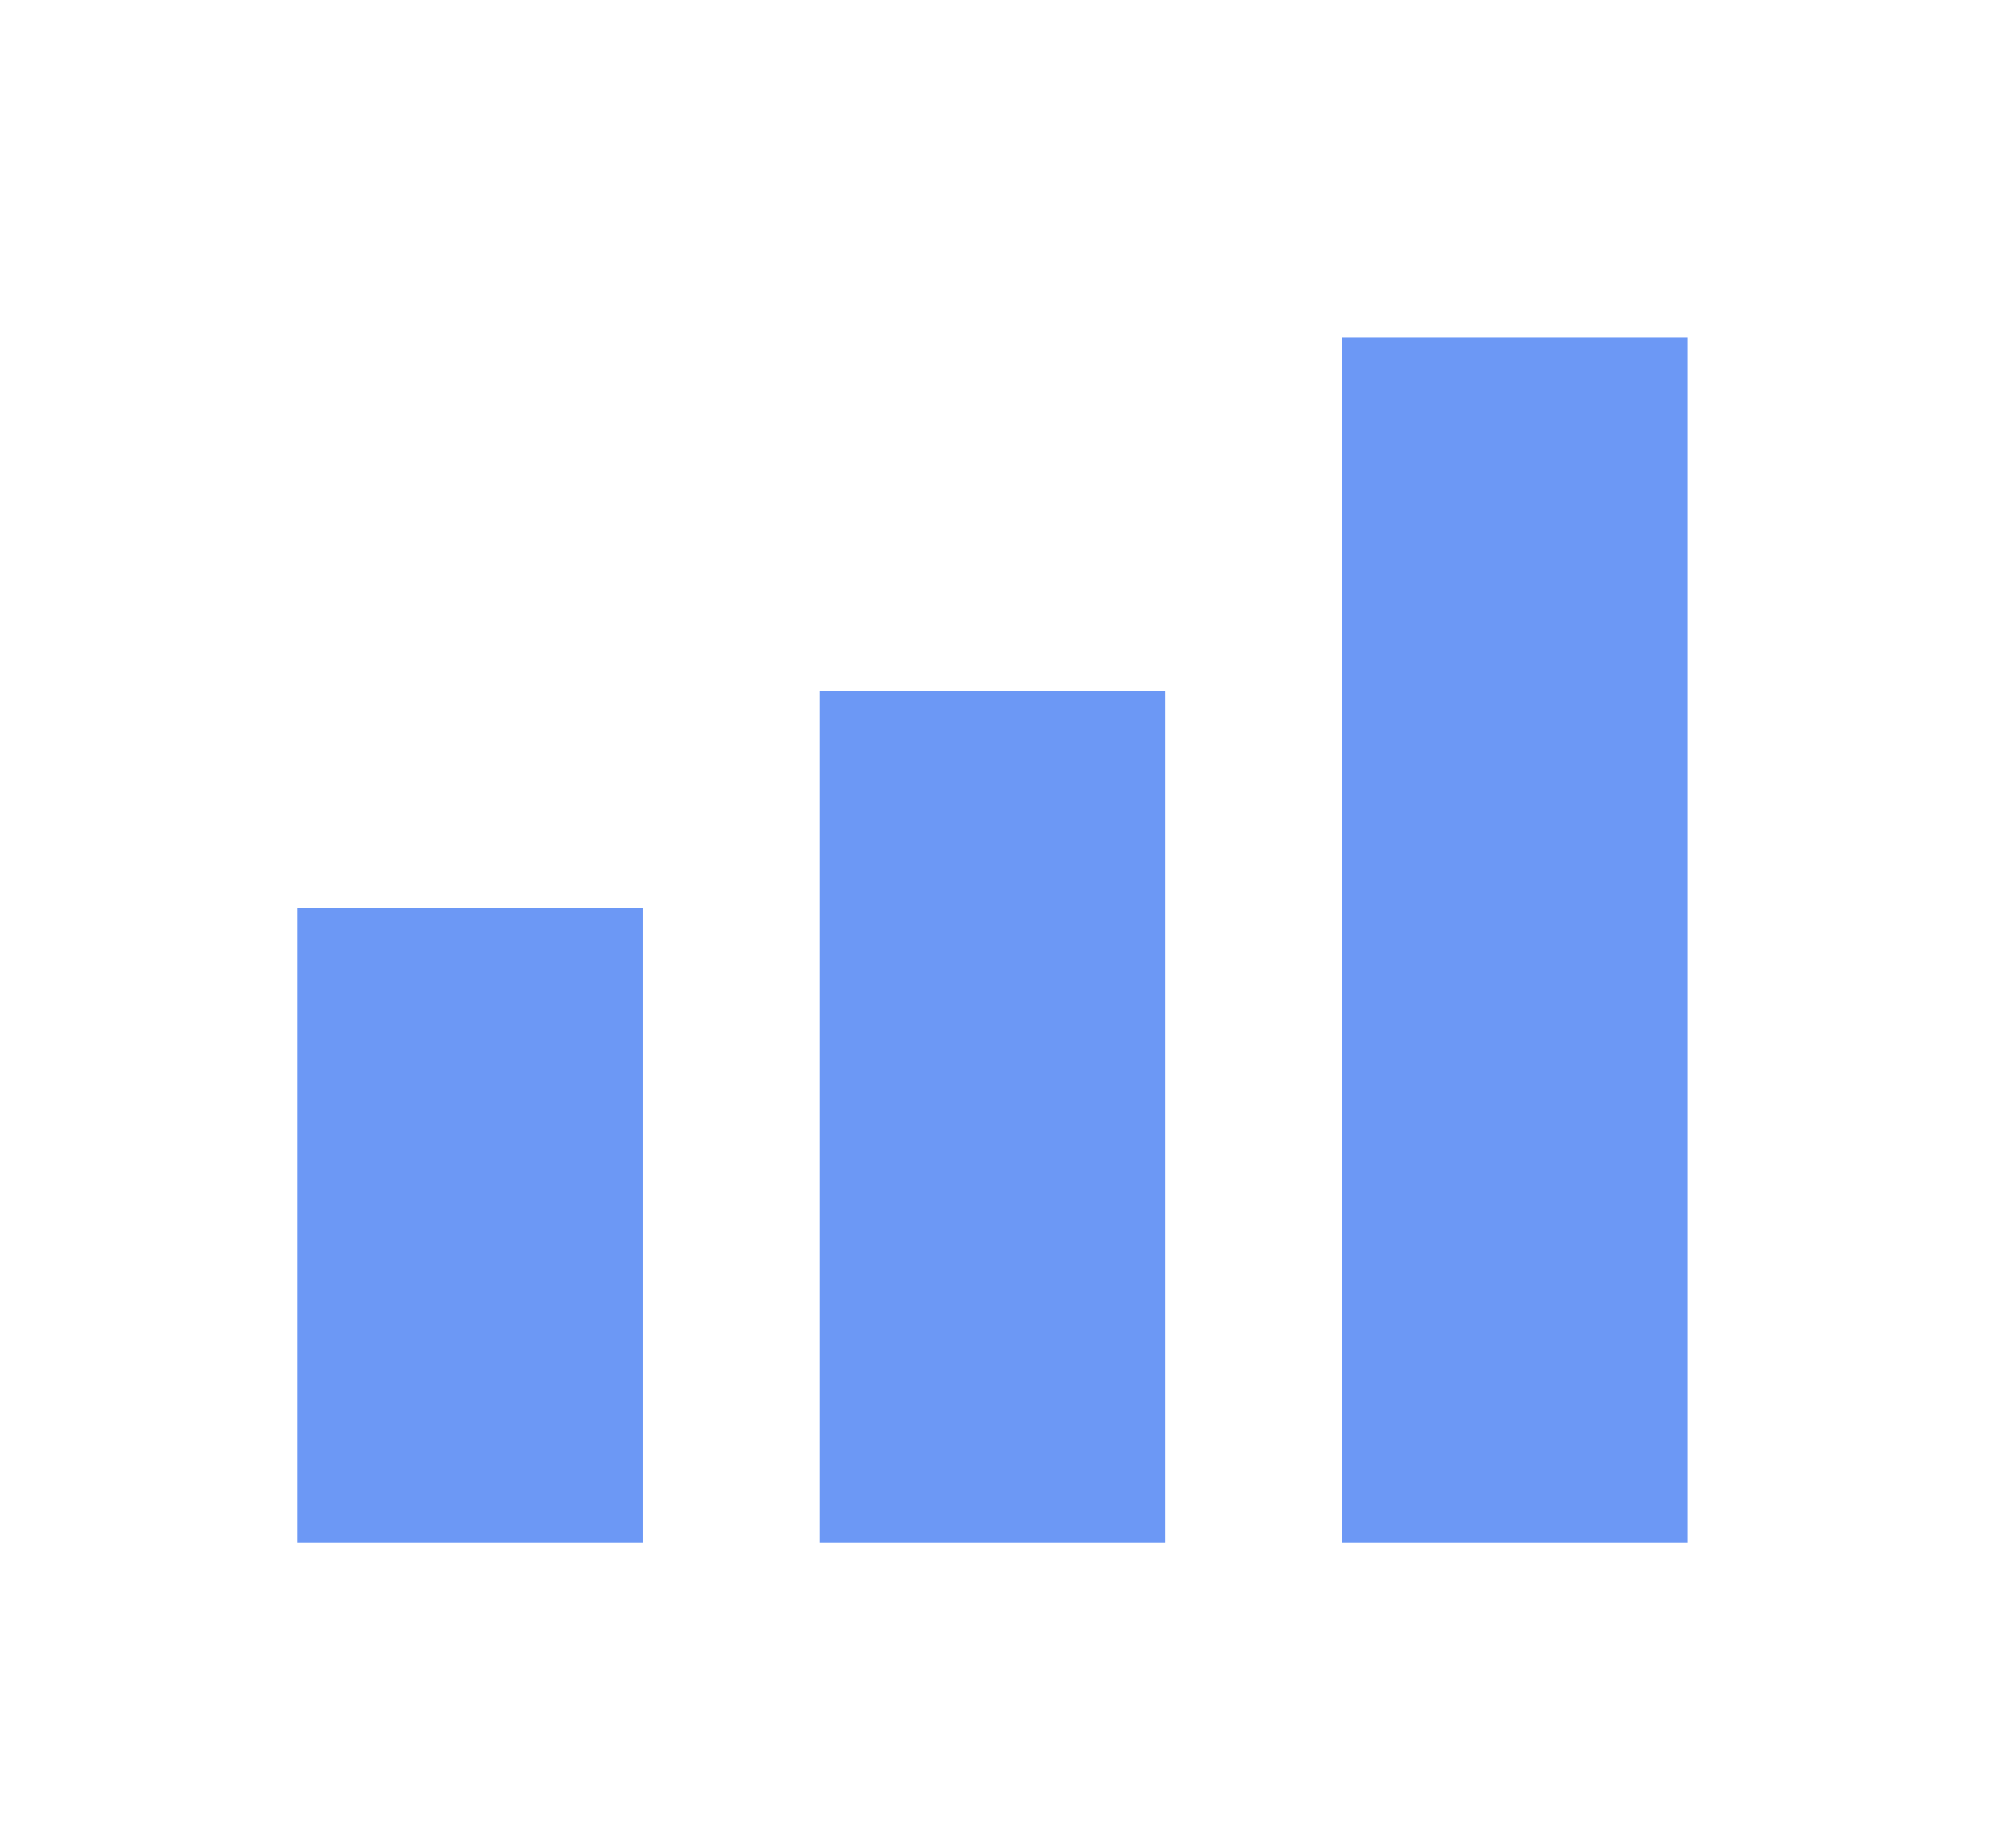
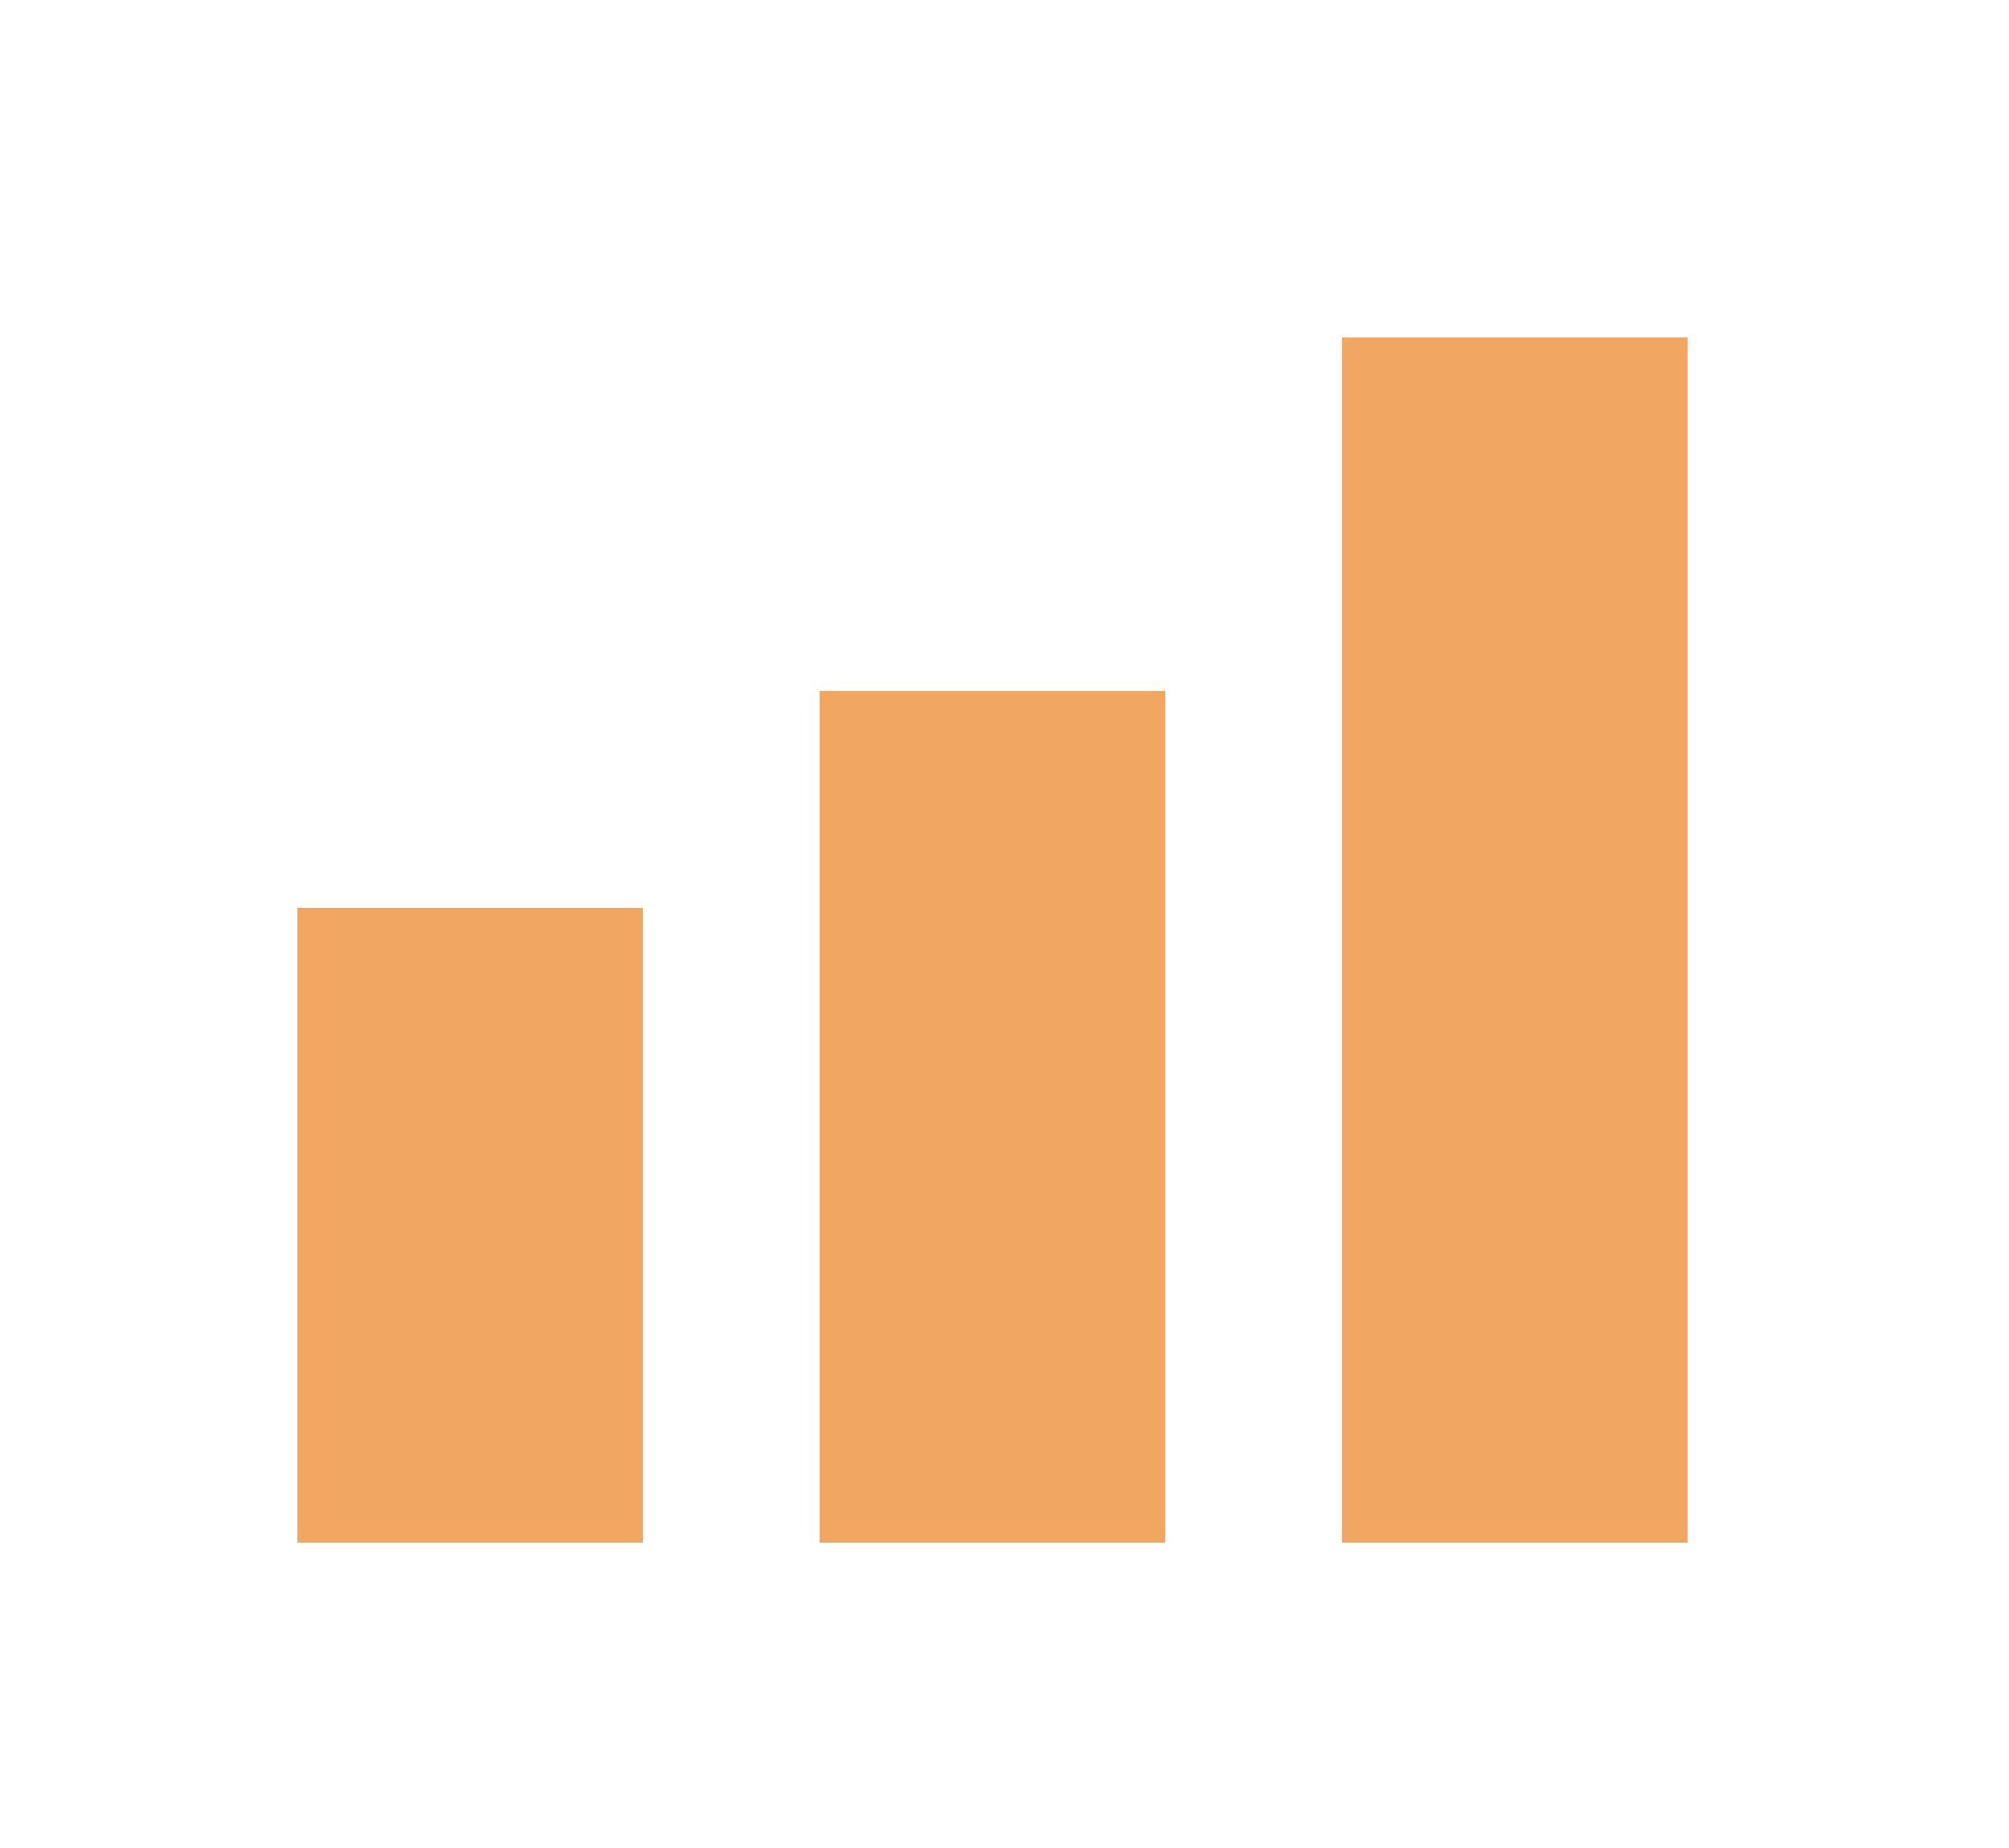
<svg xmlns="http://www.w3.org/2000/svg" width="25" height="23" viewBox="0 0 25 23">
-   <path d="M3.7 11.3H8v7.9H3.7zm6.5-2.7h4.3v10.6h-4.3zm6.5-4.4H21v15h-4.3z" fill="#6C98F5" />
+   <path d="M3.7 11.3H8v7.9H3.7zm6.5-2.7h4.3v10.6h-4.3zm6.5-4.4H21v15h-4.3z" fill="#f1a661" />
</svg>
